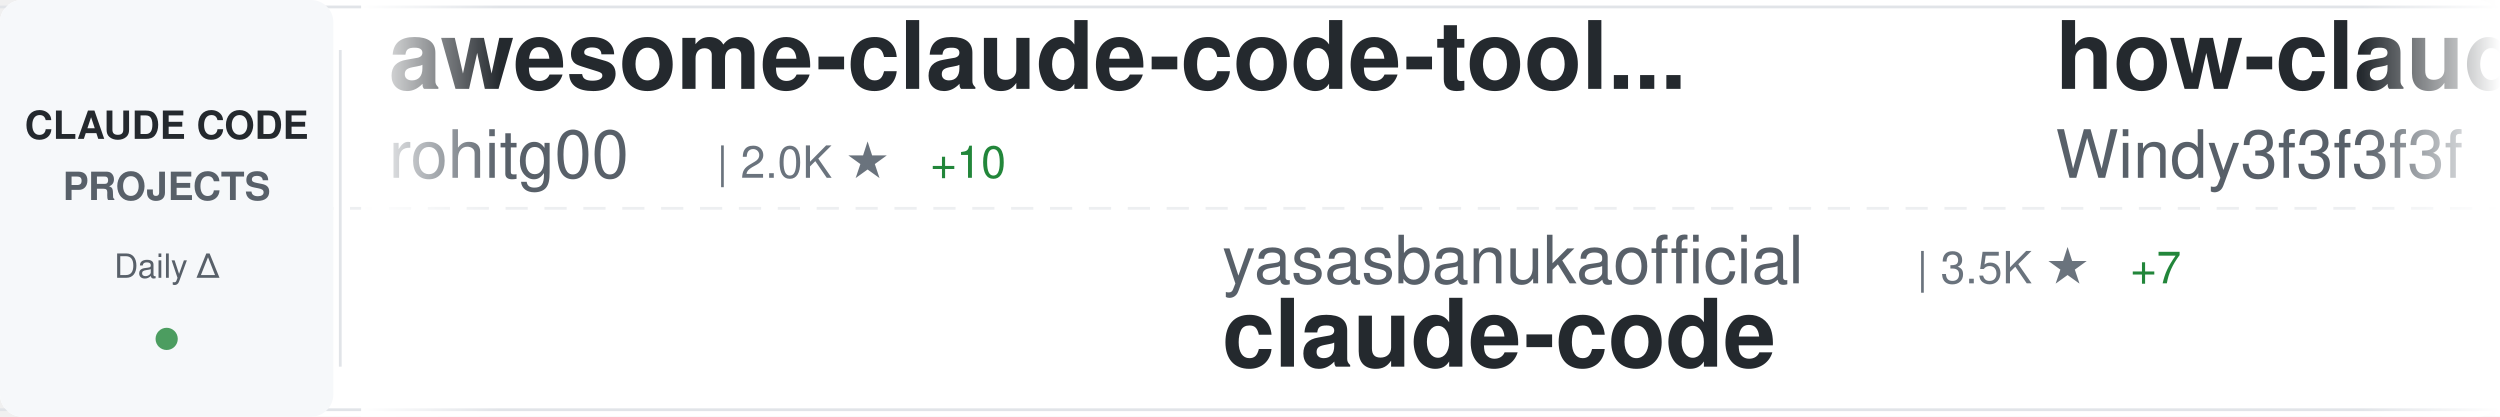
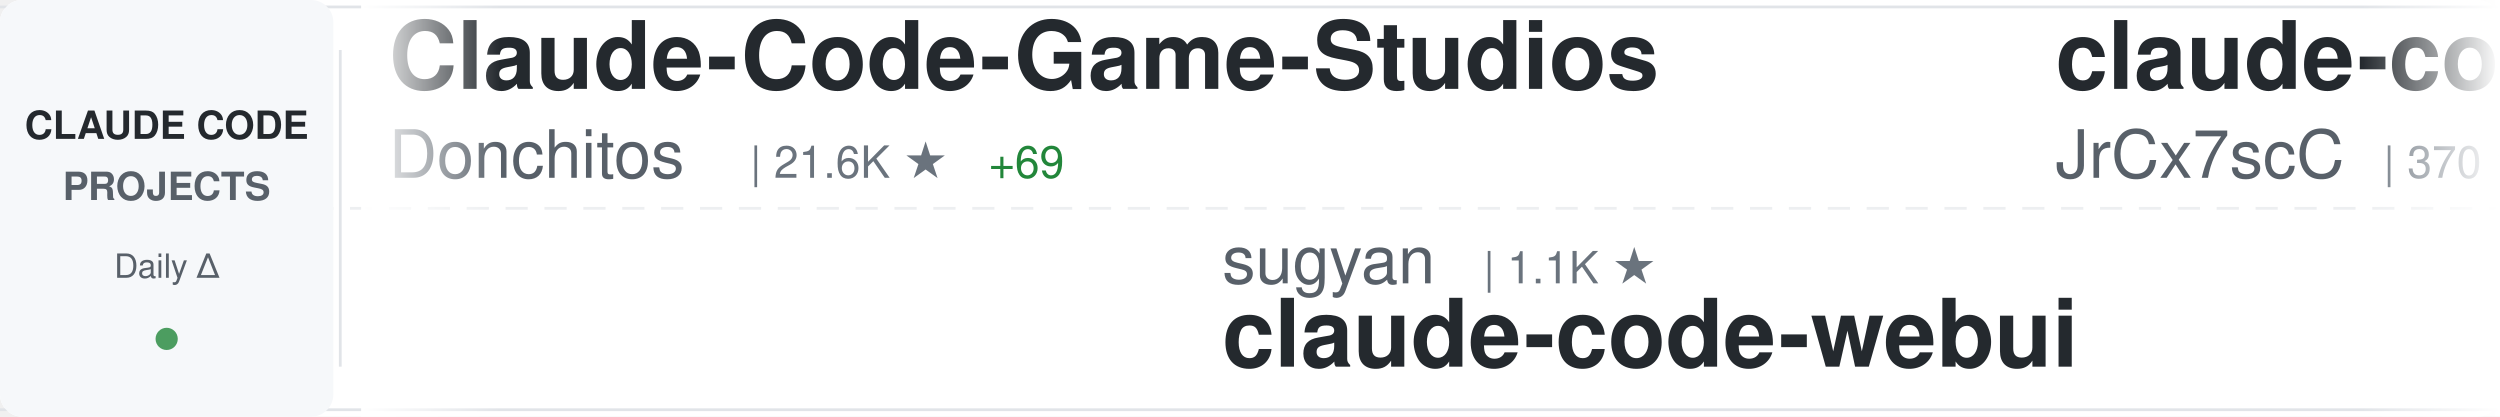
<svg xmlns="http://www.w3.org/2000/svg" width="900" height="150">
  <defs>
    <linearGradient id="awesomeLeftFade" x1="0%" y1="0%" x2="100%" y2="0%">
      <stop offset="0%" style="stop-color:#ffffff;stop-opacity:1" />
      <stop offset="100%" style="stop-color:#ffffff;stop-opacity:0" />
    </linearGradient>
    <linearGradient id="awesomeRightFade" x1="0%" y1="0%" x2="100%" y2="0%">
      <stop offset="0%" style="stop-color:#ffffff;stop-opacity:0" />
      <stop offset="100%" style="stop-color:#ffffff;stop-opacity:1" />
    </linearGradient>
  </defs>
  <rect width="900" height="150" fill="#ffffff" rx="8" />
  <rect x="0" y="2" width="900" height="1" fill="#e1e4e8" />
  <rect x="0" y="147" width="900" height="1" fill="#e1e4e8" />
  <line x1="0" y1="75" x2="900" y2="75" stroke="#e1e4e8" stroke-width="1" stroke-dasharray="8 6" opacity="0.6" />
  <rect x="0" y="0" width="120" height="150" fill="#f6f8fa" rx="8" />
  <text x="60" y="50" font-family="-apple-system, BlinkMacSystemFont, 'Segoe UI', Helvetica, Arial, sans-serif" font-size="14" font-weight="600" fill="#24292e" text-anchor="middle">CLAUDE CODE</text>
  <text x="60" y="72" font-family="-apple-system, BlinkMacSystemFont, 'Segoe UI', Helvetica, Arial, sans-serif" font-size="14" font-weight="600" fill="#586069" text-anchor="middle">PROJECTS</text>
  <text x="60" y="100" font-family="-apple-system, BlinkMacSystemFont, 'Segoe UI', Helvetica, Arial, sans-serif" font-size="12" font-weight="500" fill="#586069" text-anchor="middle">Daily Δ</text>
  <circle cx="60" cy="122" r="4" fill="#22863a" opacity="0.8" />
  <rect x="122" y="18" width="1" height="114" fill="#e1e4e8" />
  <clipPath id="awesomeTickerClip">
    <rect x="130" y="0" width="770" height="150" />
  </clipPath>
  <g clip-path="url(#awesomeTickerClip)">
    <g id="awesomeTickerItems">
      <animateTransform attributeName="transform" attributeType="XML" type="translate" from="0 0" to="-3000 0" dur="54s" repeatCount="indefinite" />
      <g transform="translate(0, 0)">
+         <text x="140" y="32" font-family="-apple-system, BlinkMacSystemFont, 'Segoe UI', Helvetica, Arial, sans-serif" font-size="34" font-weight="600" fill="#24292e">Claude-Code-Game-Studios</text>
+         <text x="140" y="64" font-family="-apple-system, BlinkMacSystemFont, 'Segoe UI', Helvetica, Arial, sans-serif" font-size="24" font-weight="400" fill="#586069">Donchitos</text>
+         <text x="270" y="64" font-family="-apple-system, BlinkMacSystemFont, 'Segoe UI', Helvetica, Arial, sans-serif" font-size="16" font-weight="500" fill="#6a737d">| 21.6K ★</text>
+         <text x="356" y="64" font-family="-apple-system, BlinkMacSystemFont, 'Segoe UI', Helvetica, Arial, sans-serif" font-size="16" font-weight="500" fill="#22863a"> +69</text>
+       </g>
+       <g transform="translate(300, 0)">
+         <text x="140" y="102" font-family="-apple-system, BlinkMacSystemFont, 'Segoe UI', Helvetica, Arial, sans-serif" font-size="24" font-weight="400" fill="#586069">sugyan</text>
+         <text x="234" y="102" font-family="-apple-system, BlinkMacSystemFont, 'Segoe UI', Helvetica, Arial, sans-serif" font-size="16" font-weight="500" fill="#6a737d">| 1.1K ★</text>
+         <text x="140" y="132" font-family="-apple-system, BlinkMacSystemFont, 'Segoe UI', Helvetica, Arial, sans-serif" font-size="34" font-weight="600" fill="#24292e">claude-code-webui</text>
+       </g>
+       <g transform="translate(600, 0)">
+         <text x="140" y="32" font-family="-apple-system, BlinkMacSystemFont, 'Segoe UI', Helvetica, Arial, sans-serif" font-size="34" font-weight="600" fill="#24292e">claude-code-source</text>
+         <text x="140" y="64" font-family="-apple-system, BlinkMacSystemFont, 'Segoe UI', Helvetica, Arial, sans-serif" font-size="24" font-weight="400" fill="#586069">JrCx7scC</text>
+         <text x="258" y="64" font-family="-apple-system, BlinkMacSystemFont, 'Segoe UI', Helvetica, Arial, sans-serif" font-size="16" font-weight="500" fill="#6a737d">| 370 ★</text>
+       </g>
+       <g transform="translate(900, 0)">
+         <text x="140" y="102" font-family="-apple-system, BlinkMacSystemFont, 'Segoe UI', Helvetica, Arial, sans-serif" font-size="24" font-weight="400" fill="#586069">anthropics</text>
+         <text x="282" y="102" font-family="-apple-system, BlinkMacSystemFont, 'Segoe UI', Helvetica, Arial, sans-serif" font-size="16" font-weight="500" fill="#6a737d">| 132.2K ★</text>
+         <text x="377" y="102" font-family="-apple-system, BlinkMacSystemFont, 'Segoe UI', Helvetica, Arial, sans-serif" font-size="16" font-weight="500" fill="#22863a"> +188</text>
+         <text x="140" y="132" font-family="-apple-system, BlinkMacSystemFont, 'Segoe UI', Helvetica, Arial, sans-serif" font-size="34" font-weight="600" fill="#24292e">claude-code</text>
+       </g>
+       <g transform="translate(1200, 0)">
+         <text x="140" y="32" font-family="-apple-system, BlinkMacSystemFont, 'Segoe UI', Helvetica, Arial, sans-serif" font-size="34" font-weight="600" fill="#24292e">claude-code</text>
+         <text x="140" y="64" font-family="-apple-system, BlinkMacSystemFont, 'Segoe UI', Helvetica, Arial, sans-serif" font-size="24" font-weight="400" fill="#586069">claude-code-best</text>
+         <text x="354" y="64" font-family="-apple-system, BlinkMacSystemFont, 'Segoe UI', Helvetica, Arial, sans-serif" font-size="16" font-weight="500" fill="#6a737d">| 19.9K ★</text>
+         <text x="440" y="64" font-family="-apple-system, BlinkMacSystemFont, 'Segoe UI', Helvetica, Arial, sans-serif" font-size="16" font-weight="500" fill="#22863a"> +28</text>
+       </g>
+       <g transform="translate(1500, 0)">
+         <text x="140" y="102" font-family="-apple-system, BlinkMacSystemFont, 'Segoe UI', Helvetica, Arial, sans-serif" font-size="24" font-weight="400" fill="#586069">jeremylongshore</text>
+         <text x="342" y="102" font-family="-apple-system, BlinkMacSystemFont, 'Segoe UI', Helvetica, Arial, sans-serif" font-size="16" font-weight="500" fill="#6a737d">| 2.4K ★</text>
+         <text x="419" y="102" font-family="-apple-system, BlinkMacSystemFont, 'Segoe UI', Helvetica, Arial, sans-serif" font-size="16" font-weight="500" fill="#22863a"> +9</text>
+         <text x="140" y="132" font-family="-apple-system, BlinkMacSystemFont, 'Segoe UI', Helvetica, Arial, sans-serif" font-size="34" font-weight="600" fill="#24292e">claude-code-plugins-plus...</text>
+       </g>
+       <g transform="translate(1800, 0)">
+         <text x="140" y="32" font-family="-apple-system, BlinkMacSystemFont, 'Segoe UI', Helvetica, Arial, sans-serif" font-size="34" font-weight="600" fill="#24292e">claude-code-base-action</text>
+         <text x="140" y="64" font-family="-apple-system, BlinkMacSystemFont, 'Segoe UI', Helvetica, Arial, sans-serif" font-size="24" font-weight="400" fill="#586069">anthropics</text>
+         <text x="282" y="64" font-family="-apple-system, BlinkMacSystemFont, 'Segoe UI', Helvetica, Arial, sans-serif" font-size="16" font-weight="500" fill="#6a737d">| 871 ★</text>
+         <text x="350" y="64" font-family="-apple-system, BlinkMacSystemFont, 'Segoe UI', Helvetica, Arial, sans-serif" font-size="16" font-weight="500" fill="#22863a"> +1</text>
+       </g>
+       <g transform="translate(2100, 0)">
+         <text x="140" y="102" font-family="-apple-system, BlinkMacSystemFont, 'Segoe UI', Helvetica, Arial, sans-serif" font-size="24" font-weight="400" fill="#586069">RishabhK103</text>
+         <text x="294" y="102" font-family="-apple-system, BlinkMacSystemFont, 'Segoe UI', Helvetica, Arial, sans-serif" font-size="16" font-weight="500" fill="#6a737d">| 89 ★</text>
+         <text x="140" y="132" font-family="-apple-system, BlinkMacSystemFont, 'Segoe UI', Helvetica, Arial, sans-serif" font-size="34" font-weight="600" fill="#24292e">claude-code</text>
+       </g>
+       <g transform="translate(2400, 0)">
        <text x="140" y="32" font-family="-apple-system, BlinkMacSystemFont, 'Segoe UI', Helvetica, Arial, sans-serif" font-size="34" font-weight="600" fill="#24292e">awesome-claude-code-tool...</text>
        <text x="140" y="64" font-family="-apple-system, BlinkMacSystemFont, 'Segoe UI', Helvetica, Arial, sans-serif" font-size="24" font-weight="400" fill="#586069">rohitg00</text>
        <text x="258" y="64" font-family="-apple-system, BlinkMacSystemFont, 'Segoe UI', Helvetica, Arial, sans-serif" font-size="16" font-weight="500" fill="#6a737d">| 2.0K ★</text>
-         <text x="335" y="64" font-family="-apple-system, BlinkMacSystemFont, 'Segoe UI', Helvetica, Arial, sans-serif" font-size="16" font-weight="500" fill="#22863a"> +10</text>
-       </g>
-       <g transform="translate(300, 0)">
-         <text x="140" y="102" font-family="-apple-system, BlinkMacSystemFont, 'Segoe UI', Helvetica, Arial, sans-serif" font-size="24" font-weight="400" fill="#586069">yasasbanukaofficial</text>
-         <text x="390" y="102" font-family="-apple-system, BlinkMacSystemFont, 'Segoe UI', Helvetica, Arial, sans-serif" font-size="16" font-weight="500" fill="#6a737d">| 3.5K ★</text>
-         <text x="467" y="102" font-family="-apple-system, BlinkMacSystemFont, 'Segoe UI', Helvetica, Arial, sans-serif" font-size="16" font-weight="500" fill="#22863a"> +7</text>
-         <text x="140" y="132" font-family="-apple-system, BlinkMacSystemFont, 'Segoe UI', Helvetica, Arial, sans-serif" font-size="34" font-weight="600" fill="#24292e">claude-code</text>
-       </g>
-       <g transform="translate(600, 0)">
-         <text x="140" y="32" font-family="-apple-system, BlinkMacSystemFont, 'Segoe UI', Helvetica, Arial, sans-serif" font-size="34" font-weight="600" fill="#24292e">how-claude-code-works</text>
-         <text x="140" y="64" font-family="-apple-system, BlinkMacSystemFont, 'Segoe UI', Helvetica, Arial, sans-serif" font-size="24" font-weight="400" fill="#586069">Windy3f3f3f3f</text>
-         <text x="318" y="64" font-family="-apple-system, BlinkMacSystemFont, 'Segoe UI', Helvetica, Arial, sans-serif" font-size="16" font-weight="500" fill="#6a737d">| 2.6K ★</text>
-         <text x="395" y="64" font-family="-apple-system, BlinkMacSystemFont, 'Segoe UI', Helvetica, Arial, sans-serif" font-size="16" font-weight="500" fill="#22863a"> +6</text>
-       </g>
-       <g transform="translate(900, 0)">
-         <text x="140" y="102" font-family="-apple-system, BlinkMacSystemFont, 'Segoe UI', Helvetica, Arial, sans-serif" font-size="24" font-weight="400" fill="#586069">chauncygu</text>
-         <text x="270" y="102" font-family="-apple-system, BlinkMacSystemFont, 'Segoe UI', Helvetica, Arial, sans-serif" font-size="16" font-weight="500" fill="#6a737d">| 2.6K ★</text>
-         <text x="347" y="102" font-family="-apple-system, BlinkMacSystemFont, 'Segoe UI', Helvetica, Arial, sans-serif" font-size="16" font-weight="500" fill="#22863a"> +7</text>
-         <text x="140" y="132" font-family="-apple-system, BlinkMacSystemFont, 'Segoe UI', Helvetica, Arial, sans-serif" font-size="34" font-weight="600" fill="#24292e">collection-claude-code-s...</text>
-       </g>
-       <g transform="translate(1200, 0)">
-         <text x="140" y="32" font-family="-apple-system, BlinkMacSystemFont, 'Segoe UI', Helvetica, Arial, sans-serif" font-size="34" font-weight="600" fill="#24292e">claude-code</text>
-         <text x="140" y="64" font-family="-apple-system, BlinkMacSystemFont, 'Segoe UI', Helvetica, Arial, sans-serif" font-size="24" font-weight="400" fill="#586069">anthropics</text>
-         <text x="282" y="64" font-family="-apple-system, BlinkMacSystemFont, 'Segoe UI', Helvetica, Arial, sans-serif" font-size="16" font-weight="500" fill="#6a737d">| 132.1K ★</text>
-         <text x="377" y="64" font-family="-apple-system, BlinkMacSystemFont, 'Segoe UI', Helvetica, Arial, sans-serif" font-size="16" font-weight="500" fill="#22863a"> +222</text>
-       </g>
-       <g transform="translate(1500, 0)">
-         <text x="140" y="102" font-family="-apple-system, BlinkMacSystemFont, 'Segoe UI', Helvetica, Arial, sans-serif" font-size="24" font-weight="400" fill="#586069">ChrisWiles</text>
-         <text x="282" y="102" font-family="-apple-system, BlinkMacSystemFont, 'Segoe UI', Helvetica, Arial, sans-serif" font-size="16" font-weight="500" fill="#6a737d">| 6.0K ★</text>
-         <text x="359" y="102" font-family="-apple-system, BlinkMacSystemFont, 'Segoe UI', Helvetica, Arial, sans-serif" font-size="16" font-weight="500" fill="#22863a"> +3</text>
-         <text x="140" y="132" font-family="-apple-system, BlinkMacSystemFont, 'Segoe UI', Helvetica, Arial, sans-serif" font-size="34" font-weight="600" fill="#24292e">claude-code-showcase</text>
-       </g>
-       <g transform="translate(1800, 0)">
-         <text x="140" y="32" font-family="-apple-system, BlinkMacSystemFont, 'Segoe UI', Helvetica, Arial, sans-serif" font-size="34" font-weight="600" fill="#24292e">claude-code-harness</text>
-         <text x="140" y="64" font-family="-apple-system, BlinkMacSystemFont, 'Segoe UI', Helvetica, Arial, sans-serif" font-size="24" font-weight="400" fill="#586069">Chachamaru127</text>
-         <text x="318" y="64" font-family="-apple-system, BlinkMacSystemFont, 'Segoe UI', Helvetica, Arial, sans-serif" font-size="16" font-weight="500" fill="#6a737d">| 2.7K ★</text>
-         <text x="395" y="64" font-family="-apple-system, BlinkMacSystemFont, 'Segoe UI', Helvetica, Arial, sans-serif" font-size="16" font-weight="500" fill="#22863a"> +16</text>
-       </g>
-       <g transform="translate(2100, 0)">
-         <text x="140" y="102" font-family="-apple-system, BlinkMacSystemFont, 'Segoe UI', Helvetica, Arial, sans-serif" font-size="24" font-weight="400" fill="#586069">carlvellotti</text>
-         <text x="306" y="102" font-family="-apple-system, BlinkMacSystemFont, 'Segoe UI', Helvetica, Arial, sans-serif" font-size="16" font-weight="500" fill="#6a737d">| 2.1K ★</text>
-         <text x="383" y="102" font-family="-apple-system, BlinkMacSystemFont, 'Segoe UI', Helvetica, Arial, sans-serif" font-size="16" font-weight="500" fill="#22863a"> +15</text>
-         <text x="140" y="132" font-family="-apple-system, BlinkMacSystemFont, 'Segoe UI', Helvetica, Arial, sans-serif" font-size="34" font-weight="600" fill="#24292e">claude-code-pm-course</text>
-       </g>
-       <g transform="translate(2400, 0)">
-         <text x="140" y="32" font-family="-apple-system, BlinkMacSystemFont, 'Segoe UI', Helvetica, Arial, sans-serif" font-size="34" font-weight="600" fill="#24292e">claude-howto</text>
-         <text x="140" y="64" font-family="-apple-system, BlinkMacSystemFont, 'Segoe UI', Helvetica, Arial, sans-serif" font-size="24" font-weight="400" fill="#586069">luongnv89</text>
-         <text x="270" y="64" font-family="-apple-system, BlinkMacSystemFont, 'Segoe UI', Helvetica, Arial, sans-serif" font-size="16" font-weight="500" fill="#6a737d">| 37.0K ★</text>
-         <text x="356" y="64" font-family="-apple-system, BlinkMacSystemFont, 'Segoe UI', Helvetica, Arial, sans-serif" font-size="16" font-weight="500" fill="#22863a"> +95</text>
+         <text x="335" y="64" font-family="-apple-system, BlinkMacSystemFont, 'Segoe UI', Helvetica, Arial, sans-serif" font-size="16" font-weight="500" fill="#22863a"> +9</text>
      </g>
      <g transform="translate(2700, 0)">
-         <text x="140" y="102" font-family="-apple-system, BlinkMacSystemFont, 'Segoe UI', Helvetica, Arial, sans-serif" font-size="24" font-weight="400" fill="#586069">AprilNEA</text>
-         <text x="258" y="102" font-family="-apple-system, BlinkMacSystemFont, 'Segoe UI', Helvetica, Arial, sans-serif" font-size="16" font-weight="500" fill="#6a737d">| 387 ★</text>
-         <text x="326" y="102" font-family="-apple-system, BlinkMacSystemFont, 'Segoe UI', Helvetica, Arial, sans-serif" font-size="16" font-weight="500" fill="#22863a"> +2</text>
-         <text x="140" y="132" font-family="-apple-system, BlinkMacSystemFont, 'Segoe UI', Helvetica, Arial, sans-serif" font-size="34" font-weight="600" fill="#24292e">claude-code-source</text>
+         <text x="140" y="102" font-family="-apple-system, BlinkMacSystemFont, 'Segoe UI', Helvetica, Arial, sans-serif" font-size="24" font-weight="400" fill="#586069">RichardAtCT</text>
+         <text x="294" y="102" font-family="-apple-system, BlinkMacSystemFont, 'Segoe UI', Helvetica, Arial, sans-serif" font-size="16" font-weight="500" fill="#6a737d">| 2.7K ★</text>
+         <text x="371" y="102" font-family="-apple-system, BlinkMacSystemFont, 'Segoe UI', Helvetica, Arial, sans-serif" font-size="16" font-weight="500" fill="#22863a"> +1</text>
+         <text x="140" y="132" font-family="-apple-system, BlinkMacSystemFont, 'Segoe UI', Helvetica, Arial, sans-serif" font-size="34" font-weight="600" fill="#24292e">claude-code-telegram</text>
      </g>
      <g transform="translate(3000, 0)">
-         <text x="140" y="32" font-family="-apple-system, BlinkMacSystemFont, 'Segoe UI', Helvetica, Arial, sans-serif" font-size="34" font-weight="600" fill="#24292e">awesome-claude-code-tool...</text>
-         <text x="140" y="64" font-family="-apple-system, BlinkMacSystemFont, 'Segoe UI', Helvetica, Arial, sans-serif" font-size="24" font-weight="400" fill="#586069">rohitg00</text>
-         <text x="258" y="64" font-family="-apple-system, BlinkMacSystemFont, 'Segoe UI', Helvetica, Arial, sans-serif" font-size="16" font-weight="500" fill="#6a737d">| 2.0K ★</text>
-         <text x="335" y="64" font-family="-apple-system, BlinkMacSystemFont, 'Segoe UI', Helvetica, Arial, sans-serif" font-size="16" font-weight="500" fill="#22863a"> +10</text>
+         <text x="140" y="32" font-family="-apple-system, BlinkMacSystemFont, 'Segoe UI', Helvetica, Arial, sans-serif" font-size="34" font-weight="600" fill="#24292e">Claude-Code-Game-Studios</text>
+         <text x="140" y="64" font-family="-apple-system, BlinkMacSystemFont, 'Segoe UI', Helvetica, Arial, sans-serif" font-size="24" font-weight="400" fill="#586069">Donchitos</text>
+         <text x="270" y="64" font-family="-apple-system, BlinkMacSystemFont, 'Segoe UI', Helvetica, Arial, sans-serif" font-size="16" font-weight="500" fill="#6a737d">| 21.6K ★</text>
+         <text x="356" y="64" font-family="-apple-system, BlinkMacSystemFont, 'Segoe UI', Helvetica, Arial, sans-serif" font-size="16" font-weight="500" fill="#22863a"> +69</text>
      </g>
      <g transform="translate(3300, 0)">
-         <text x="140" y="102" font-family="-apple-system, BlinkMacSystemFont, 'Segoe UI', Helvetica, Arial, sans-serif" font-size="24" font-weight="400" fill="#586069">yasasbanukaofficial</text>
-         <text x="390" y="102" font-family="-apple-system, BlinkMacSystemFont, 'Segoe UI', Helvetica, Arial, sans-serif" font-size="16" font-weight="500" fill="#6a737d">| 3.5K ★</text>
-         <text x="467" y="102" font-family="-apple-system, BlinkMacSystemFont, 'Segoe UI', Helvetica, Arial, sans-serif" font-size="16" font-weight="500" fill="#22863a"> +7</text>
-         <text x="140" y="132" font-family="-apple-system, BlinkMacSystemFont, 'Segoe UI', Helvetica, Arial, sans-serif" font-size="34" font-weight="600" fill="#24292e">claude-code</text>
+         <text x="140" y="102" font-family="-apple-system, BlinkMacSystemFont, 'Segoe UI', Helvetica, Arial, sans-serif" font-size="24" font-weight="400" fill="#586069">sugyan</text>
+         <text x="234" y="102" font-family="-apple-system, BlinkMacSystemFont, 'Segoe UI', Helvetica, Arial, sans-serif" font-size="16" font-weight="500" fill="#6a737d">| 1.1K ★</text>
+         <text x="140" y="132" font-family="-apple-system, BlinkMacSystemFont, 'Segoe UI', Helvetica, Arial, sans-serif" font-size="34" font-weight="600" fill="#24292e">claude-code-webui</text>
      </g>
      <g transform="translate(3600, 0)">
-         <text x="140" y="32" font-family="-apple-system, BlinkMacSystemFont, 'Segoe UI', Helvetica, Arial, sans-serif" font-size="34" font-weight="600" fill="#24292e">how-claude-code-works</text>
-         <text x="140" y="64" font-family="-apple-system, BlinkMacSystemFont, 'Segoe UI', Helvetica, Arial, sans-serif" font-size="24" font-weight="400" fill="#586069">Windy3f3f3f3f</text>
-         <text x="318" y="64" font-family="-apple-system, BlinkMacSystemFont, 'Segoe UI', Helvetica, Arial, sans-serif" font-size="16" font-weight="500" fill="#6a737d">| 2.6K ★</text>
-         <text x="395" y="64" font-family="-apple-system, BlinkMacSystemFont, 'Segoe UI', Helvetica, Arial, sans-serif" font-size="16" font-weight="500" fill="#22863a"> +6</text>
+         <text x="140" y="32" font-family="-apple-system, BlinkMacSystemFont, 'Segoe UI', Helvetica, Arial, sans-serif" font-size="34" font-weight="600" fill="#24292e">claude-code-source</text>
+         <text x="140" y="64" font-family="-apple-system, BlinkMacSystemFont, 'Segoe UI', Helvetica, Arial, sans-serif" font-size="24" font-weight="400" fill="#586069">JrCx7scC</text>
+         <text x="258" y="64" font-family="-apple-system, BlinkMacSystemFont, 'Segoe UI', Helvetica, Arial, sans-serif" font-size="16" font-weight="500" fill="#6a737d">| 370 ★</text>
      </g>
      <g transform="translate(3900, 0)">
-         <text x="140" y="102" font-family="-apple-system, BlinkMacSystemFont, 'Segoe UI', Helvetica, Arial, sans-serif" font-size="24" font-weight="400" fill="#586069">chauncygu</text>
-         <text x="270" y="102" font-family="-apple-system, BlinkMacSystemFont, 'Segoe UI', Helvetica, Arial, sans-serif" font-size="16" font-weight="500" fill="#6a737d">| 2.6K ★</text>
-         <text x="347" y="102" font-family="-apple-system, BlinkMacSystemFont, 'Segoe UI', Helvetica, Arial, sans-serif" font-size="16" font-weight="500" fill="#22863a"> +7</text>
-         <text x="140" y="132" font-family="-apple-system, BlinkMacSystemFont, 'Segoe UI', Helvetica, Arial, sans-serif" font-size="34" font-weight="600" fill="#24292e">collection-claude-code-s...</text>
+         <text x="140" y="102" font-family="-apple-system, BlinkMacSystemFont, 'Segoe UI', Helvetica, Arial, sans-serif" font-size="24" font-weight="400" fill="#586069">anthropics</text>
+         <text x="282" y="102" font-family="-apple-system, BlinkMacSystemFont, 'Segoe UI', Helvetica, Arial, sans-serif" font-size="16" font-weight="500" fill="#6a737d">| 132.2K ★</text>
+         <text x="377" y="102" font-family="-apple-system, BlinkMacSystemFont, 'Segoe UI', Helvetica, Arial, sans-serif" font-size="16" font-weight="500" fill="#22863a"> +188</text>
+         <text x="140" y="132" font-family="-apple-system, BlinkMacSystemFont, 'Segoe UI', Helvetica, Arial, sans-serif" font-size="34" font-weight="600" fill="#24292e">claude-code</text>
      </g>
    </g>
  </g>
  <rect x="130" y="0" width="50" height="150" fill="url(#awesomeLeftFade)" />
  <rect x="850" y="0" width="50" height="150" fill="url(#awesomeRightFade)" />
</svg>
